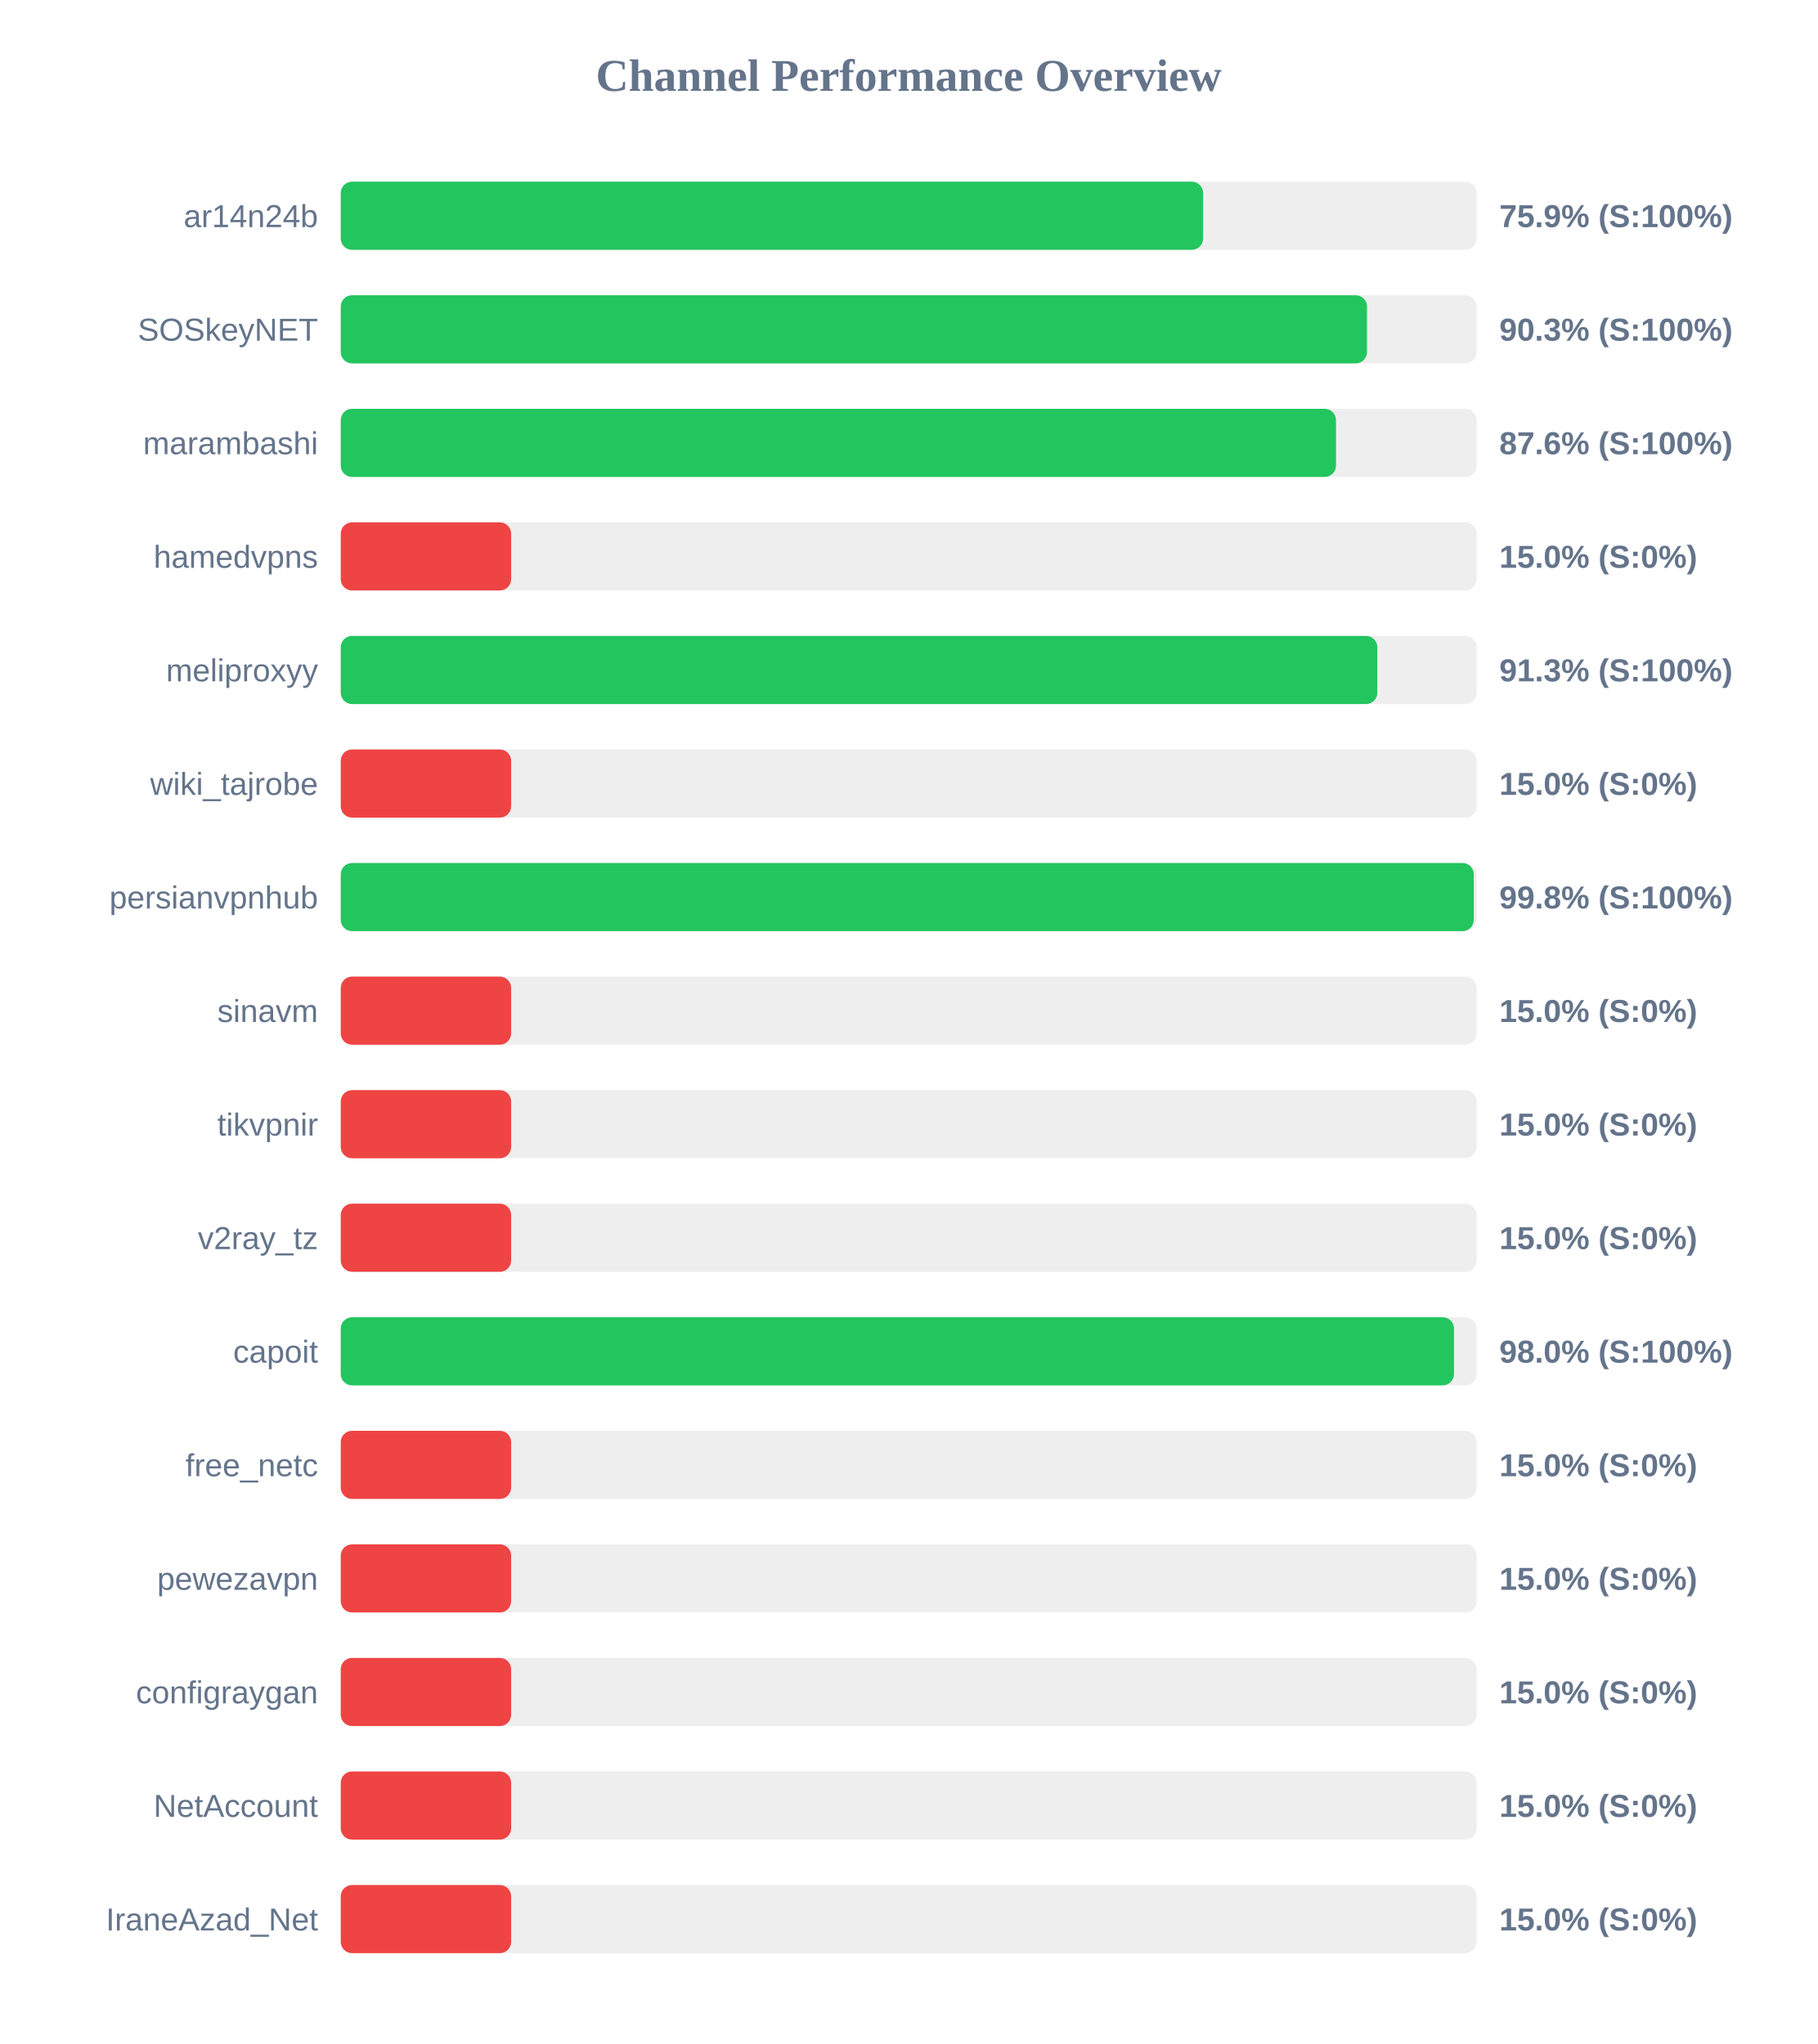
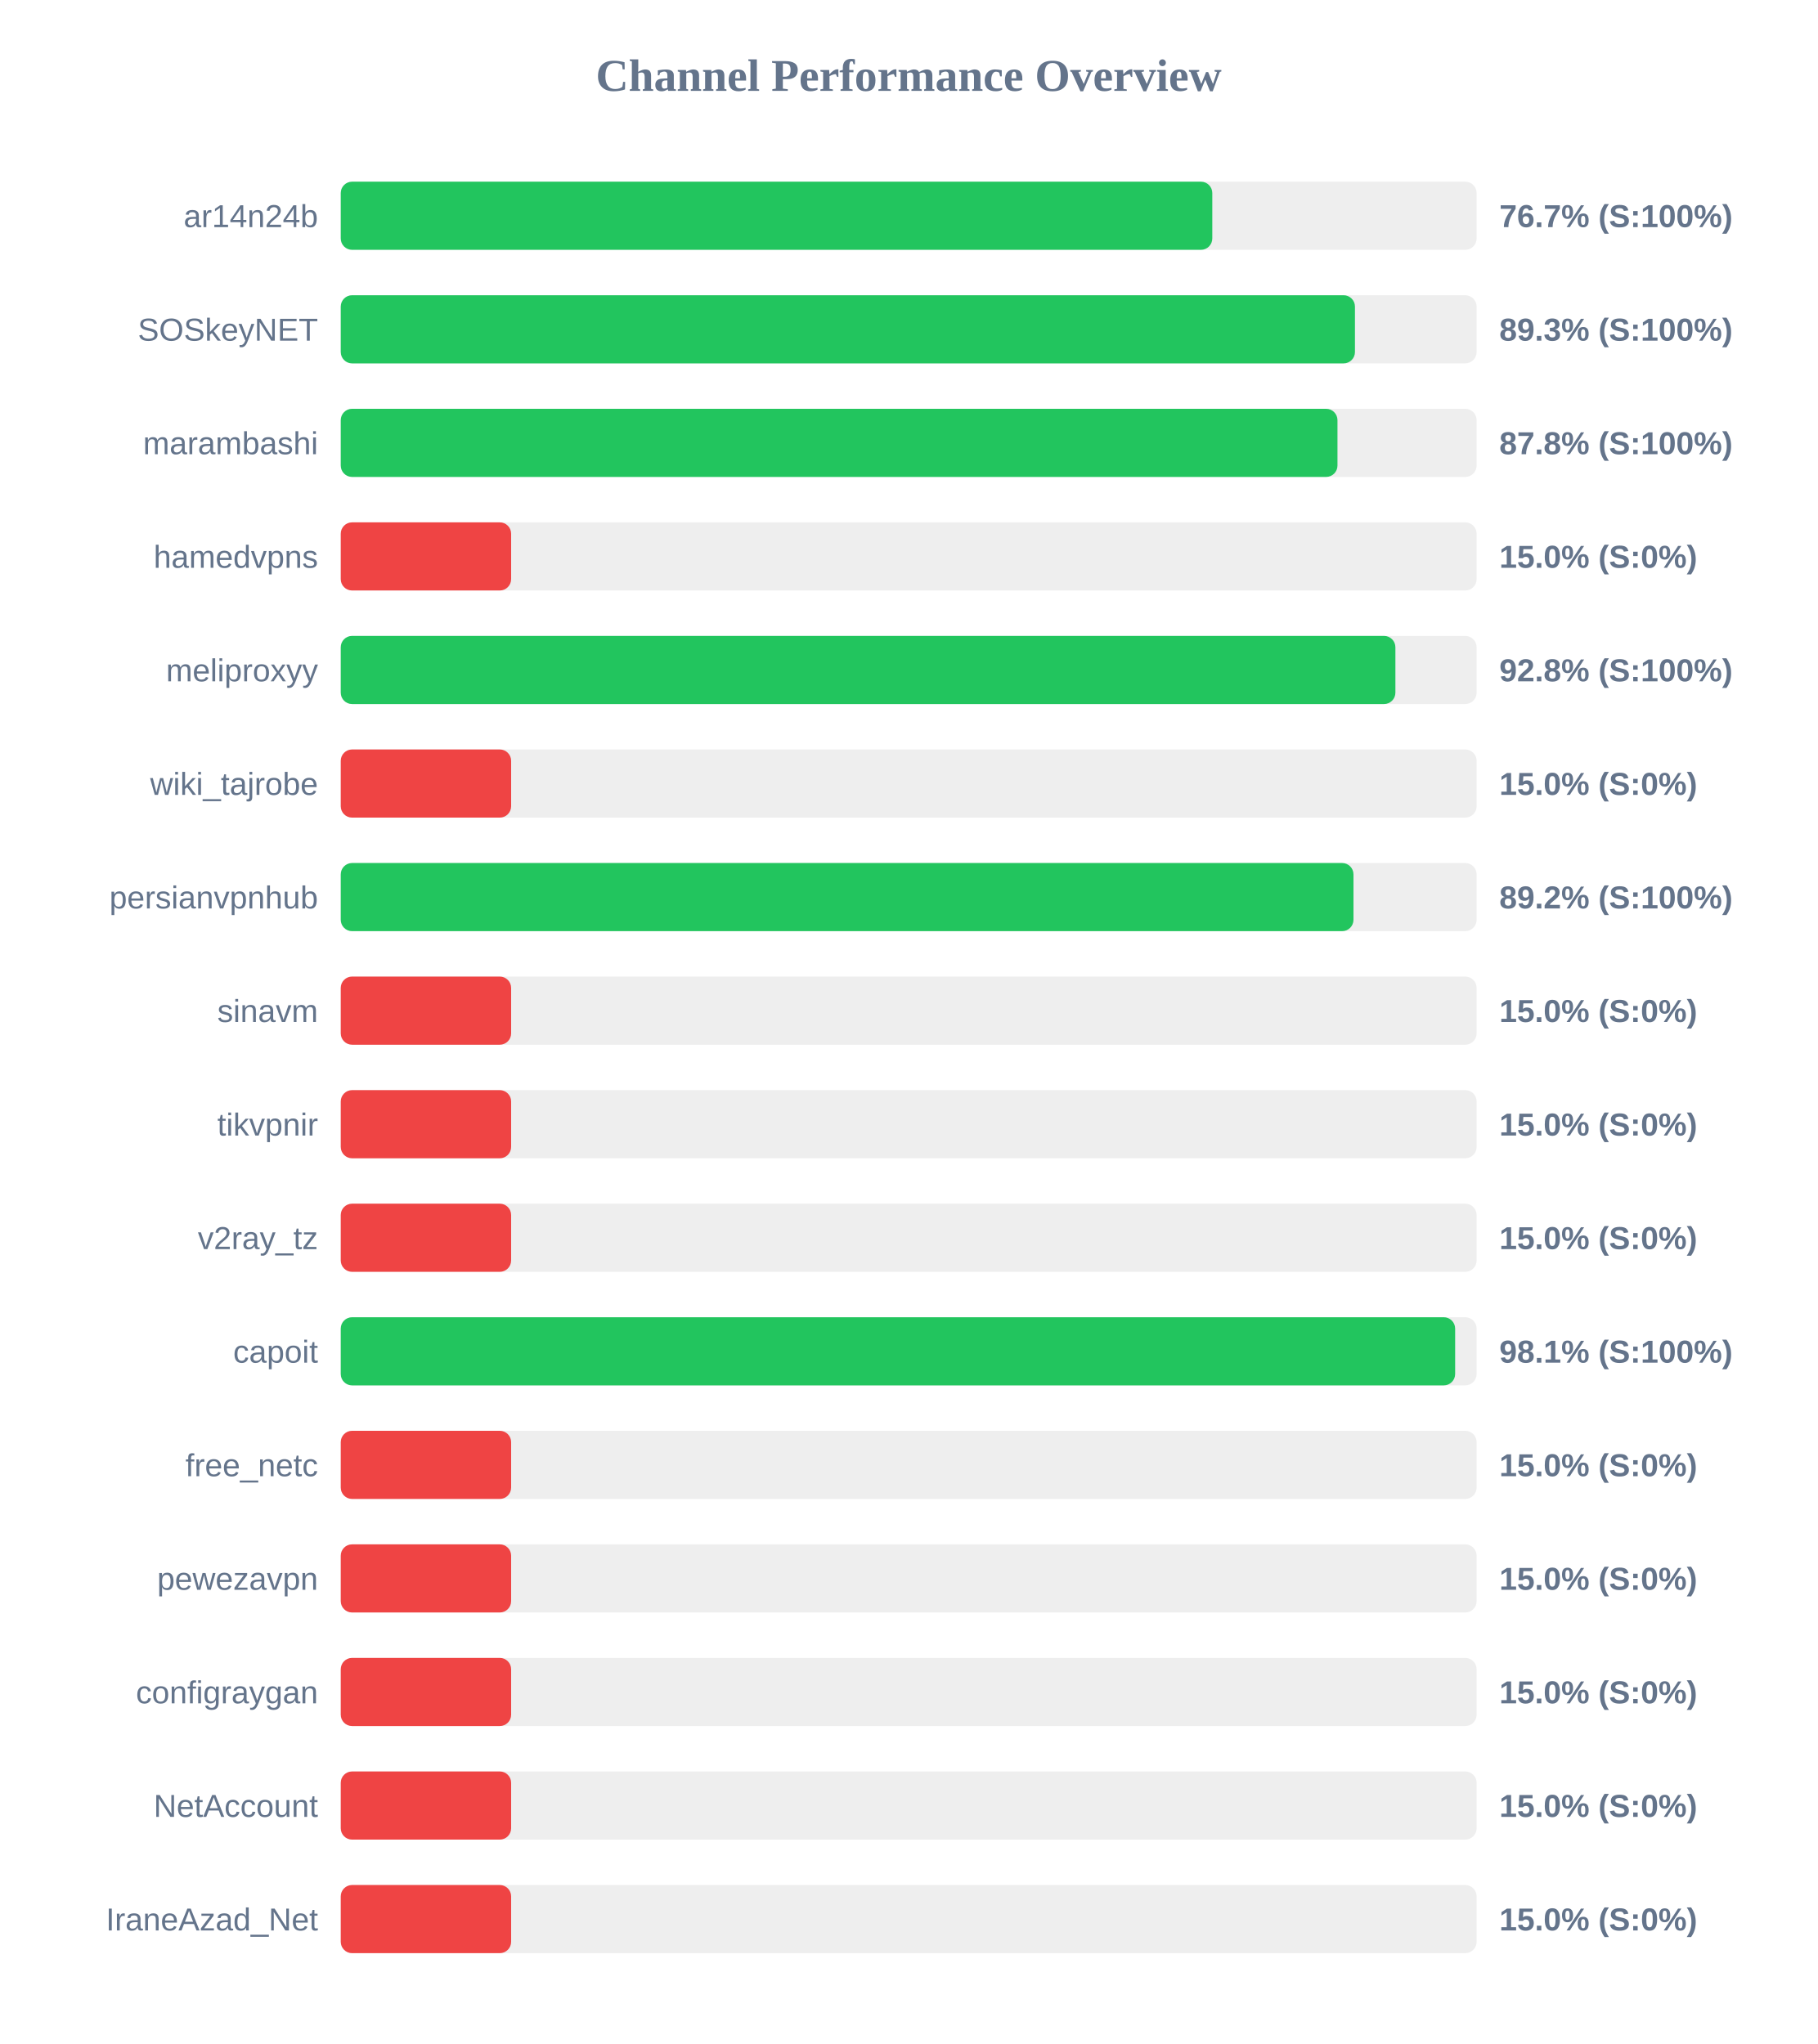
<svg xmlns="http://www.w3.org/2000/svg" width="800" height="900" version="1.1">
  <style>
        .row { font: 14px Arial; fill: #64748b; }
        .score { font: bold 14px Arial; fill: #64748b; }
    </style>
  <text x="400" y="40" text-anchor="middle" font-size="20px" font-weight="bold" fill="#64748b">Channel Performance Overview</text>
  <rect x="150" y="80" width="500" height="30" fill="#eee" rx="5" />
-   <rect x="150" y="80" width="379.6" height="30" fill="#22c55e" rx="5" />
+   <rect x="150" y="80" width="383.65" height="30" fill="#22c55e" rx="5" />
  <text x="140" y="100" text-anchor="end" class="row">ar14n24b</text>
-   <text x="660" y="100" text-anchor="start" class="score">75.9% (S:100%)</text>
+   <text x="660" y="100" text-anchor="start" class="score">76.7% (S:100%)</text>
  <rect x="150" y="130" width="500" height="30" fill="#eee" rx="5" />
-   <rect x="150" y="130" width="451.75" height="30" fill="#22c55e" rx="5" />
+   <rect x="150" y="130" width="446.45" height="30" fill="#22c55e" rx="5" />
  <text x="140" y="150" text-anchor="end" class="row">SOSkeyNET</text>
-   <text x="660" y="150" text-anchor="start" class="score">90.3% (S:100%)</text>
+   <text x="660" y="150" text-anchor="start" class="score">89.3% (S:100%)</text>
  <rect x="150" y="180" width="500" height="30" fill="#eee" rx="5" />
-   <rect x="150" y="180" width="438.1" height="30" fill="#22c55e" rx="5" />
+   <rect x="150" y="180" width="438.75" height="30" fill="#22c55e" rx="5" />
  <text x="140" y="200" text-anchor="end" class="row">marambashi</text>
-   <text x="660" y="200" text-anchor="start" class="score">87.6% (S:100%)</text>
+   <text x="660" y="200" text-anchor="start" class="score">87.8% (S:100%)</text>
  <rect x="150" y="230" width="500" height="30" fill="#eee" rx="5" />
  <rect x="150" y="230" width="75.0" height="30" fill="#ef4444" rx="5" />
  <text x="140" y="250" text-anchor="end" class="row">hamedvpns</text>
  <text x="660" y="250" text-anchor="start" class="score">15.0% (S:0%)</text>
  <rect x="150" y="280" width="500" height="30" fill="#eee" rx="5" />
-   <rect x="150" y="280" width="456.3" height="30" fill="#22c55e" rx="5" />
+   <rect x="150" y="280" width="464.25" height="30" fill="#22c55e" rx="5" />
  <text x="140" y="300" text-anchor="end" class="row">meliproxyy</text>
-   <text x="660" y="300" text-anchor="start" class="score">91.3% (S:100%)</text>
+   <text x="660" y="300" text-anchor="start" class="score">92.8% (S:100%)</text>
  <rect x="150" y="330" width="500" height="30" fill="#eee" rx="5" />
  <rect x="150" y="330" width="75.0" height="30" fill="#ef4444" rx="5" />
  <text x="140" y="350" text-anchor="end" class="row">wiki_tajrobe</text>
  <text x="660" y="350" text-anchor="start" class="score">15.0% (S:0%)</text>
  <rect x="150" y="380" width="500" height="30" fill="#eee" rx="5" />
-   <rect x="150" y="380" width="498.75" height="30" fill="#22c55e" rx="5" />
+   <rect x="150" y="380" width="445.8" height="30" fill="#22c55e" rx="5" />
  <text x="140" y="400" text-anchor="end" class="row">persianvpnhub</text>
-   <text x="660" y="400" text-anchor="start" class="score">99.8% (S:100%)</text>
+   <text x="660" y="400" text-anchor="start" class="score">89.2% (S:100%)</text>
  <rect x="150" y="430" width="500" height="30" fill="#eee" rx="5" />
  <rect x="150" y="430" width="75.0" height="30" fill="#ef4444" rx="5" />
  <text x="140" y="450" text-anchor="end" class="row">sinavm</text>
  <text x="660" y="450" text-anchor="start" class="score">15.0% (S:0%)</text>
  <rect x="150" y="480" width="500" height="30" fill="#eee" rx="5" />
  <rect x="150" y="480" width="75.0" height="30" fill="#ef4444" rx="5" />
  <text x="140" y="500" text-anchor="end" class="row">tikvpnir</text>
  <text x="660" y="500" text-anchor="start" class="score">15.0% (S:0%)</text>
  <rect x="150" y="530" width="500" height="30" fill="#eee" rx="5" />
  <rect x="150" y="530" width="75.0" height="30" fill="#ef4444" rx="5" />
  <text x="140" y="550" text-anchor="end" class="row">v2ray_tz</text>
  <text x="660" y="550" text-anchor="start" class="score">15.0% (S:0%)</text>
  <rect x="150" y="580" width="500" height="30" fill="#eee" rx="5" />
-   <rect x="150" y="580" width="490.05" height="30" fill="#22c55e" rx="5" />
+   <rect x="150" y="580" width="490.55" height="30" fill="#22c55e" rx="5" />
  <text x="140" y="600" text-anchor="end" class="row">capoit</text>
-   <text x="660" y="600" text-anchor="start" class="score">98.0% (S:100%)</text>
+   <text x="660" y="600" text-anchor="start" class="score">98.1% (S:100%)</text>
  <rect x="150" y="630" width="500" height="30" fill="#eee" rx="5" />
  <rect x="150" y="630" width="75.0" height="30" fill="#ef4444" rx="5" />
  <text x="140" y="650" text-anchor="end" class="row">free_netc</text>
  <text x="660" y="650" text-anchor="start" class="score">15.0% (S:0%)</text>
  <rect x="150" y="680" width="500" height="30" fill="#eee" rx="5" />
  <rect x="150" y="680" width="75.0" height="30" fill="#ef4444" rx="5" />
  <text x="140" y="700" text-anchor="end" class="row">pewezavpn</text>
  <text x="660" y="700" text-anchor="start" class="score">15.0% (S:0%)</text>
  <rect x="150" y="730" width="500" height="30" fill="#eee" rx="5" />
  <rect x="150" y="730" width="75.0" height="30" fill="#ef4444" rx="5" />
  <text x="140" y="750" text-anchor="end" class="row">configraygan</text>
  <text x="660" y="750" text-anchor="start" class="score">15.0% (S:0%)</text>
  <rect x="150" y="780" width="500" height="30" fill="#eee" rx="5" />
  <rect x="150" y="780" width="75.0" height="30" fill="#ef4444" rx="5" />
  <text x="140" y="800" text-anchor="end" class="row">NetAccount</text>
  <text x="660" y="800" text-anchor="start" class="score">15.0% (S:0%)</text>
  <rect x="150" y="830" width="500" height="30" fill="#eee" rx="5" />
  <rect x="150" y="830" width="75.0" height="30" fill="#ef4444" rx="5" />
  <text x="140" y="850" text-anchor="end" class="row">IraneAzad_Net</text>
  <text x="660" y="850" text-anchor="start" class="score">15.0% (S:0%)</text>
</svg>
